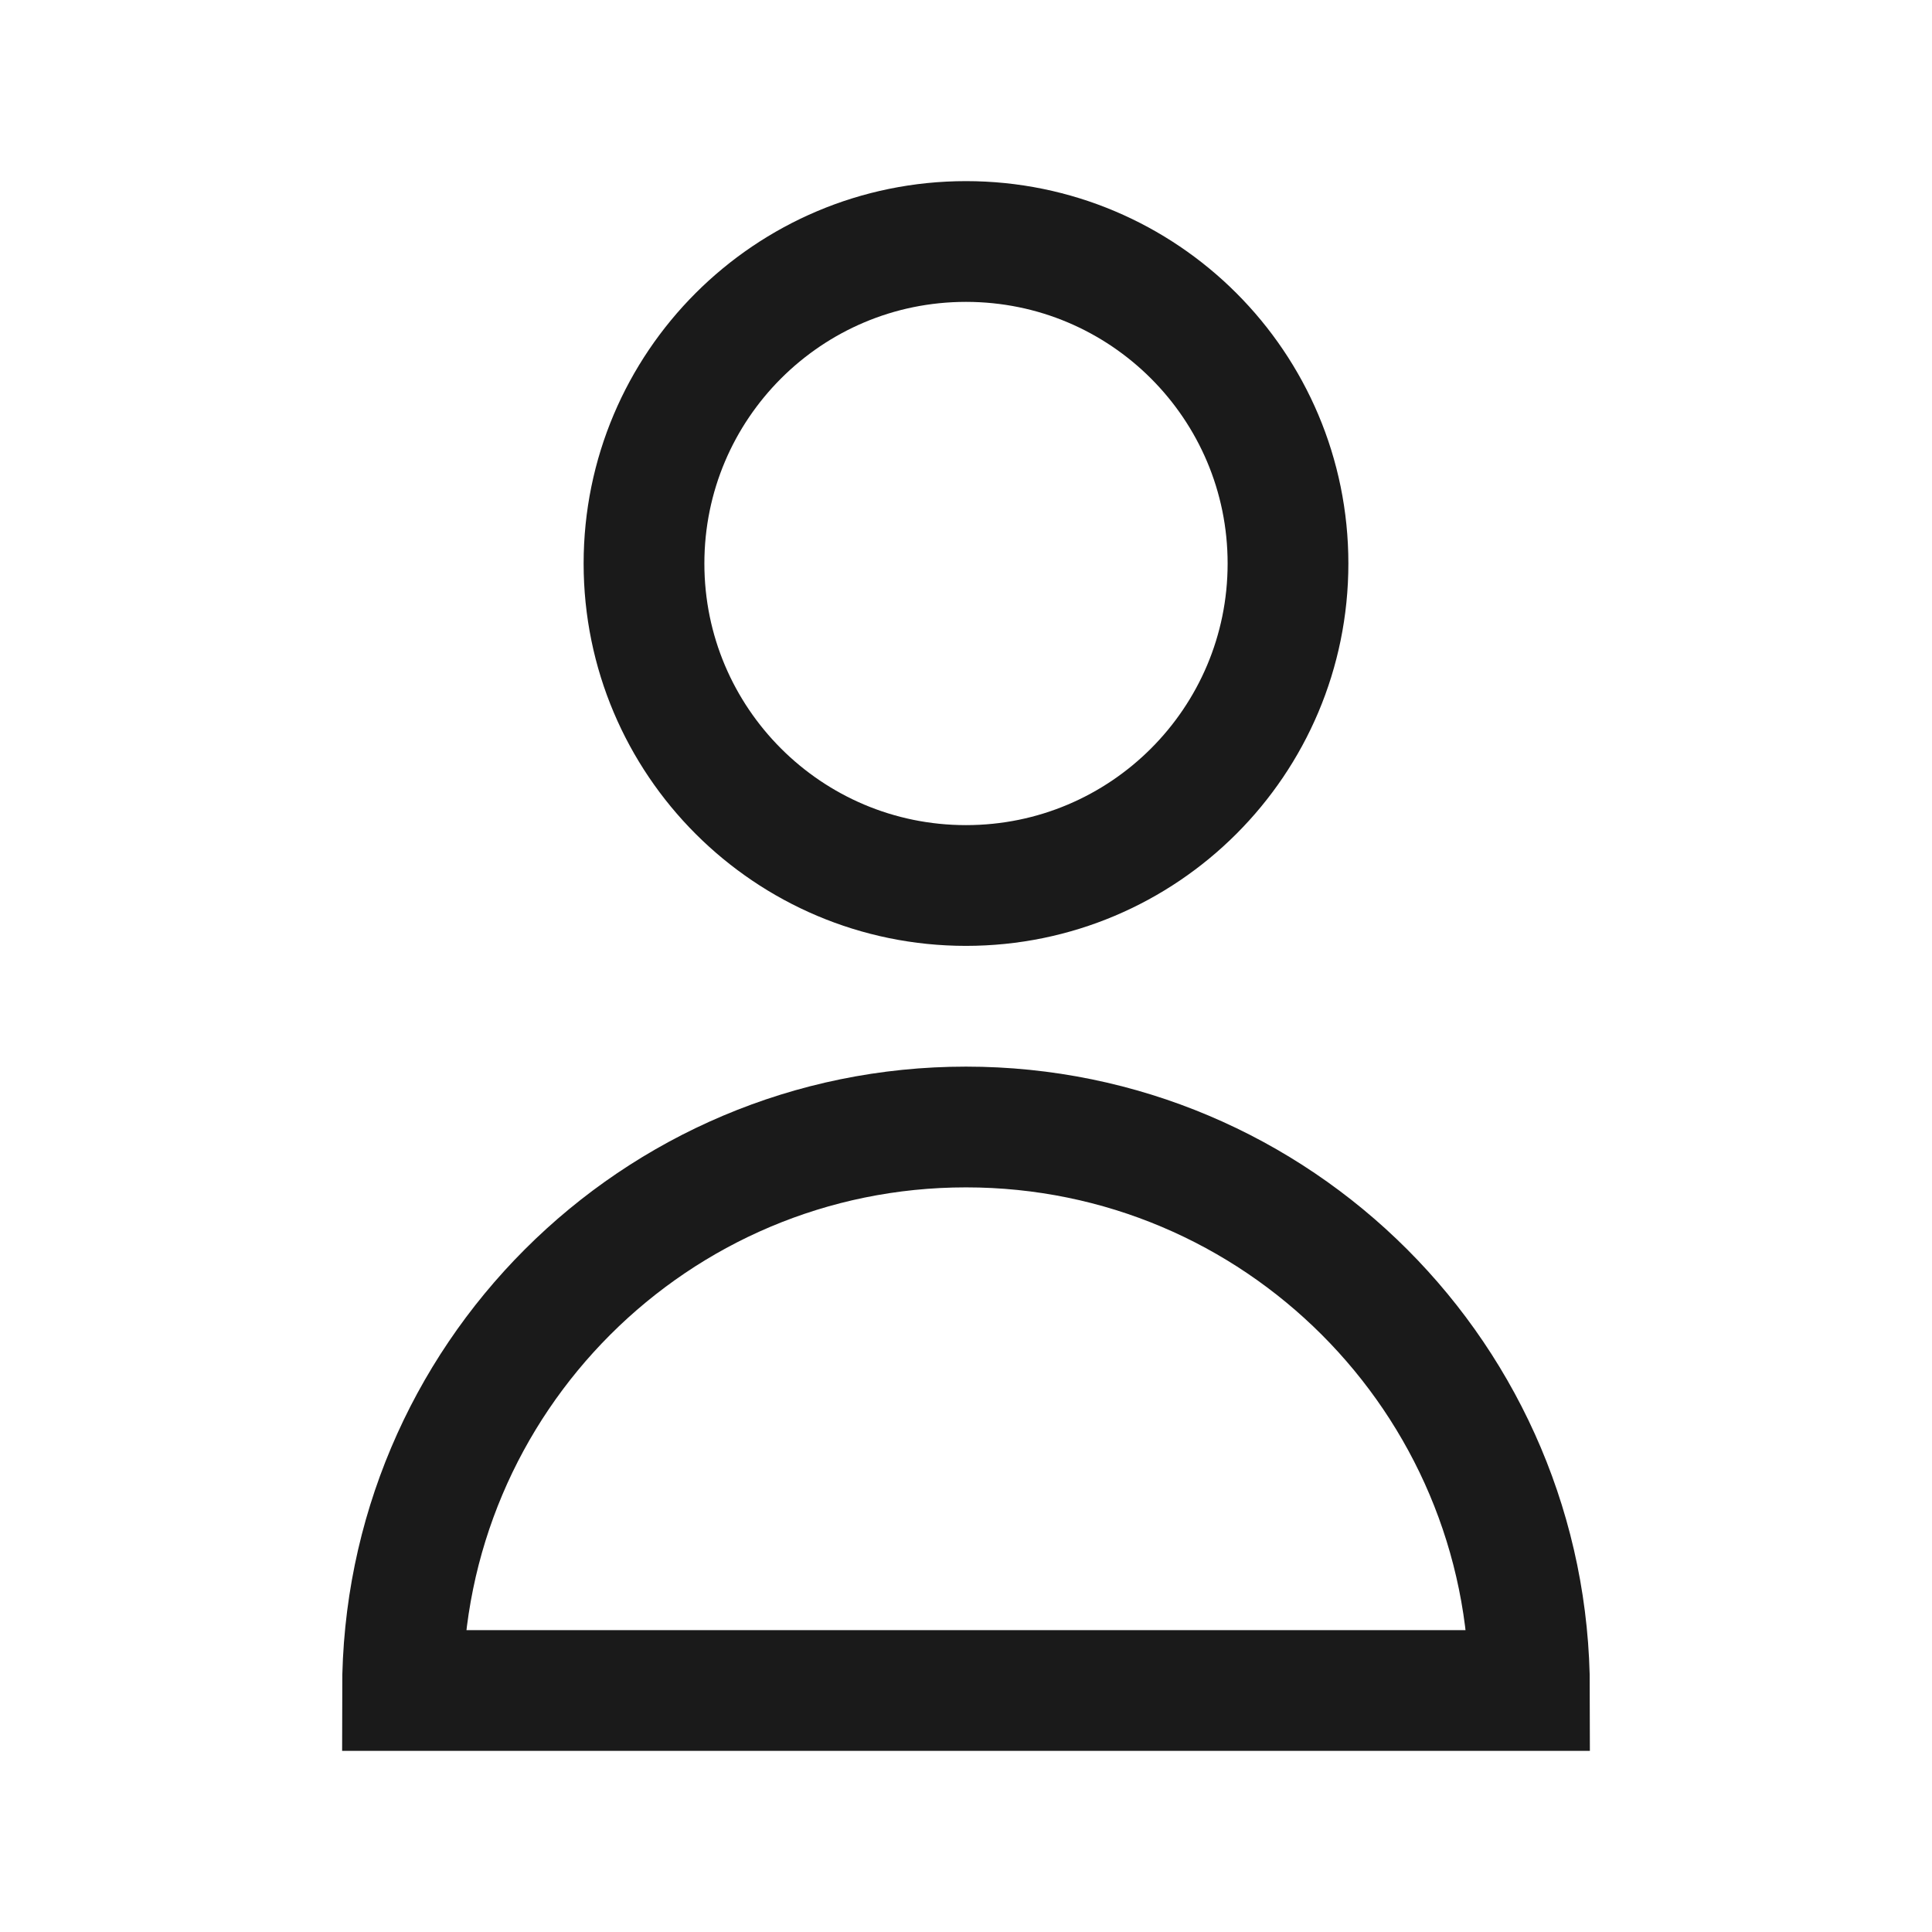
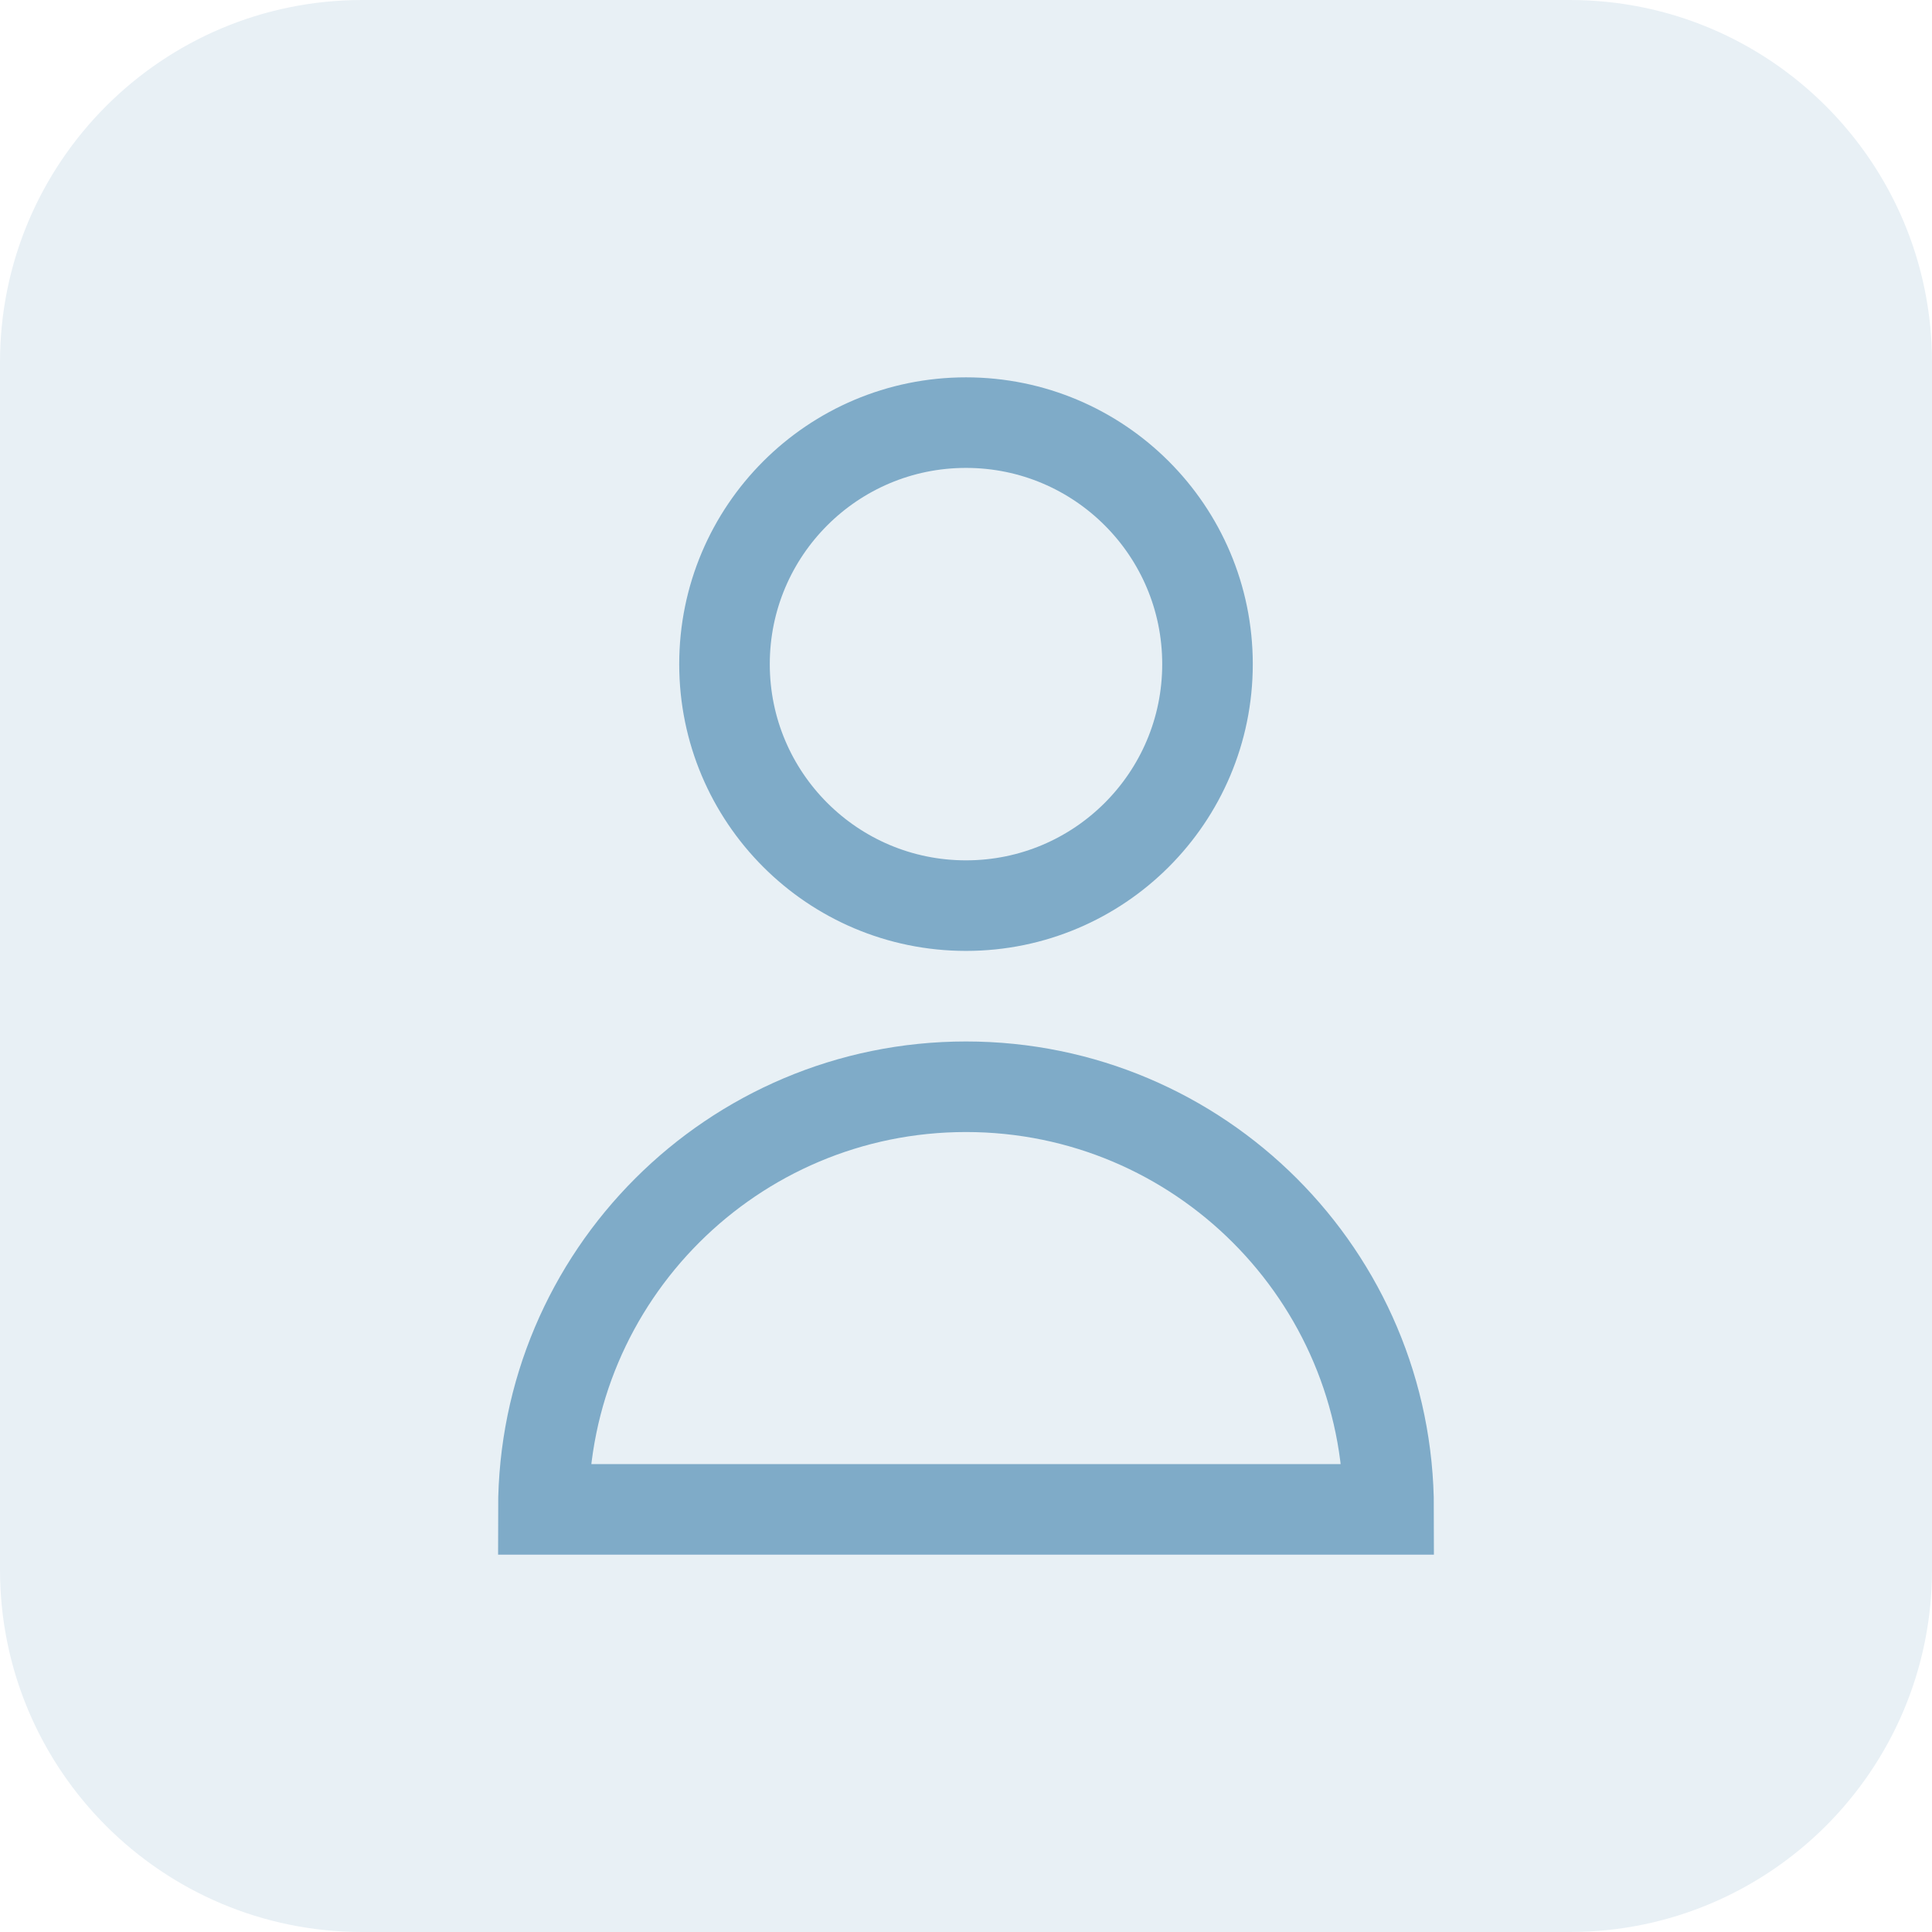
- <svg xmlns="http://www.w3.org/2000/svg" viewBox="0 0 24 24" fill="none" stroke="#1a1a1a" stroke-width="1.5">
-   <path d="M16 7a4 4 0 11-8 0 4 4 0 018 0zM12 14a7 7 0 00-7 7h14a7 7 0 00-7-7z" />
+ <svg xmlns="http://www.w3.org/2000/svg" viewBox="0 0 32 32">
+   <rect width="32" height="32" rx="6" fill="#E8F0F5" />
+   <g transform="translate(4, 4)">
+     <path d="M16 7a4 4 0 11-8 0 4 4 0 018 0zM12 14a7 7 0 00-7 7h14a7 7 0 00-7-7z" fill="none" stroke="#7FABC8" stroke-width="1.5" />
+   </g>
</svg>
